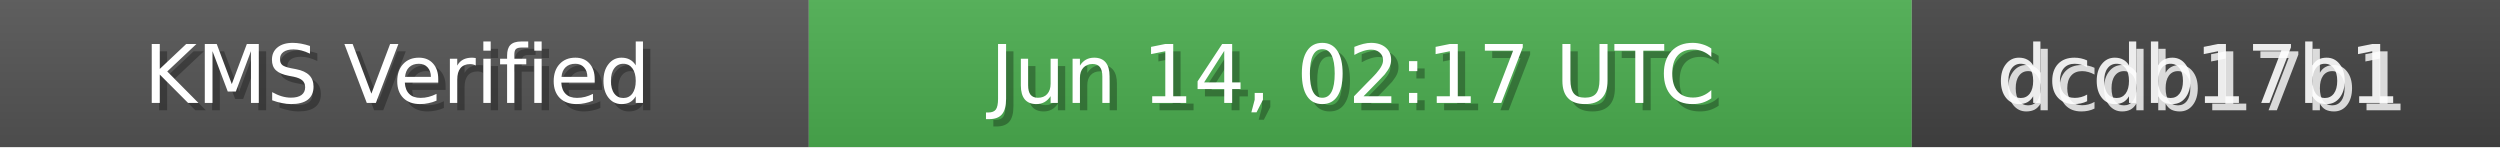
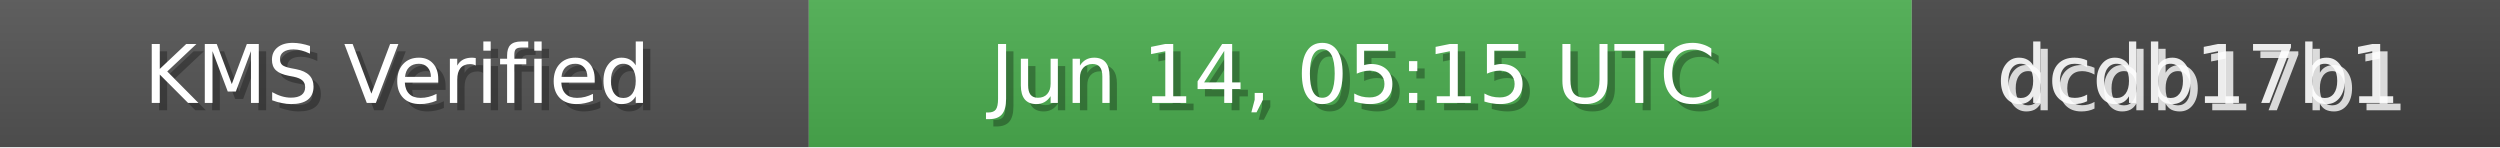
<svg xmlns="http://www.w3.org/2000/svg" width="340" height="20" role="img">
  <linearGradient id="bg" x2="0" y2="100%">
    <stop offset="0" stop-color="#bbb" stop-opacity=".1" />
    <stop offset="1" stop-opacity=".1" />
  </linearGradient>
  <rect width="110" height="20" fill="#555" />
  <rect x="110" width="150" height="20" fill="#4CAF50" />
  <rect x="260" width="80" height="20" fill="#444" />
  <rect width="340" height="20" fill="url(#bg)" />
  <g fill="#fff" text-anchor="middle" font-family="Verdana,Geneva,DejaVu Sans,sans-serif" font-size="11">
    <text x="55" y="15" fill="#000" fill-opacity=".3">KMS Verified</text>
    <text x="54" y="14">KMS Verified</text>
-     <text x="185" y="15" fill="#000" fill-opacity=".3">Jun 14, 02:17 UTC</text>
-     <text x="184" y="14">Jun 14, 02:17 UTC</text>
+     <text x="185" y="15" fill="#000" fill-opacity=".3">Jun 14, 05:15 UTC</text>
+     <text x="184" y="14">Jun 14, 05:15 UTC</text>
    <text x="300" y="15" fill="#fff" fill-opacity=".8">dcdb17b1</text>
    <text x="299" y="14" fill="#fff" fill-opacity=".9">dcdb17b1</text>
  </g>
</svg>
